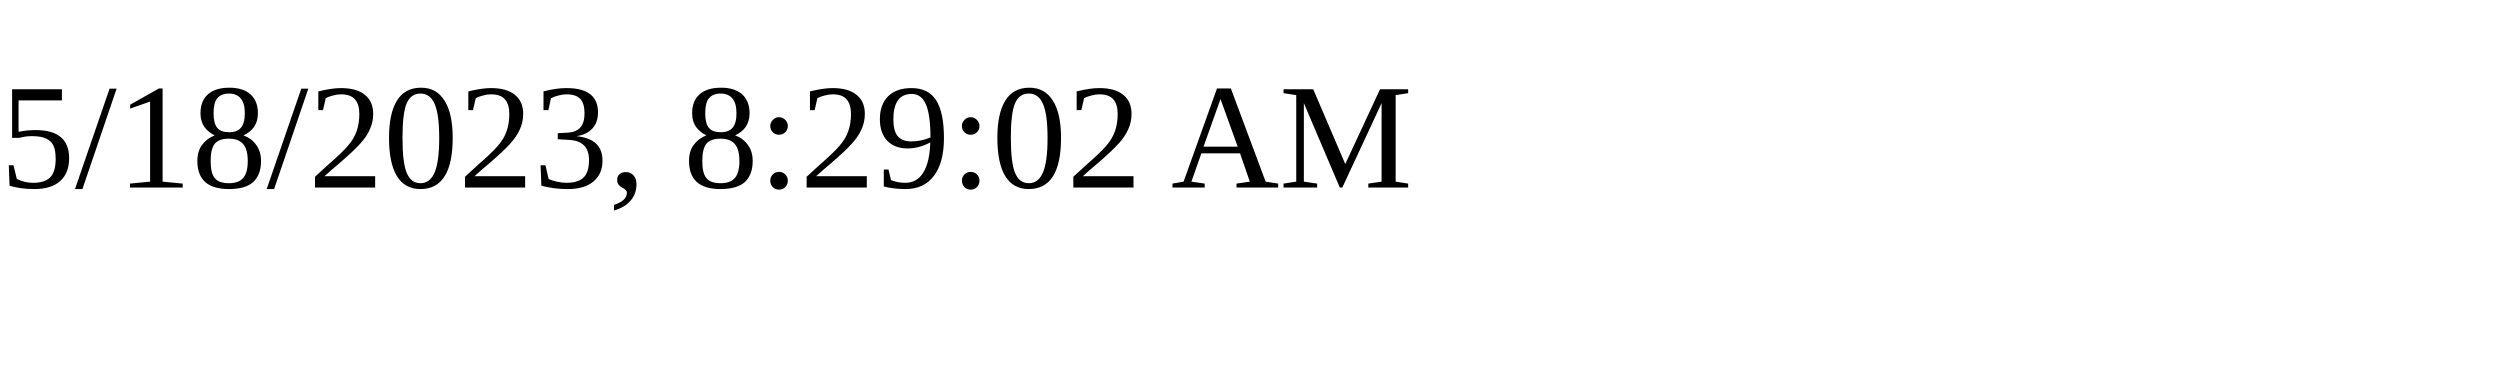
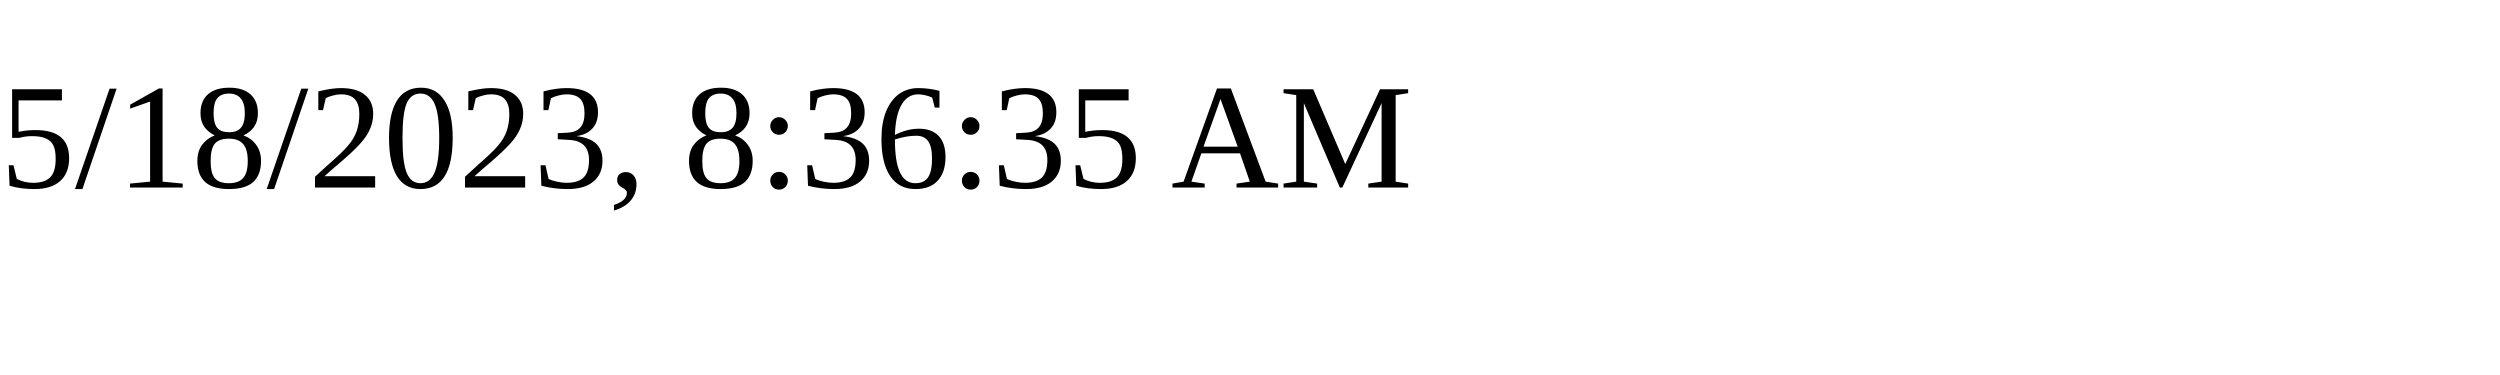
<svg xmlns="http://www.w3.org/2000/svg" height="30" width="200">
-   <text x="0" y="15">5/18/2023, 8:29:02 AM</text>
+   <text x="0" y="15">5/18/2023, 8:36:35 AM</text>
</svg>
